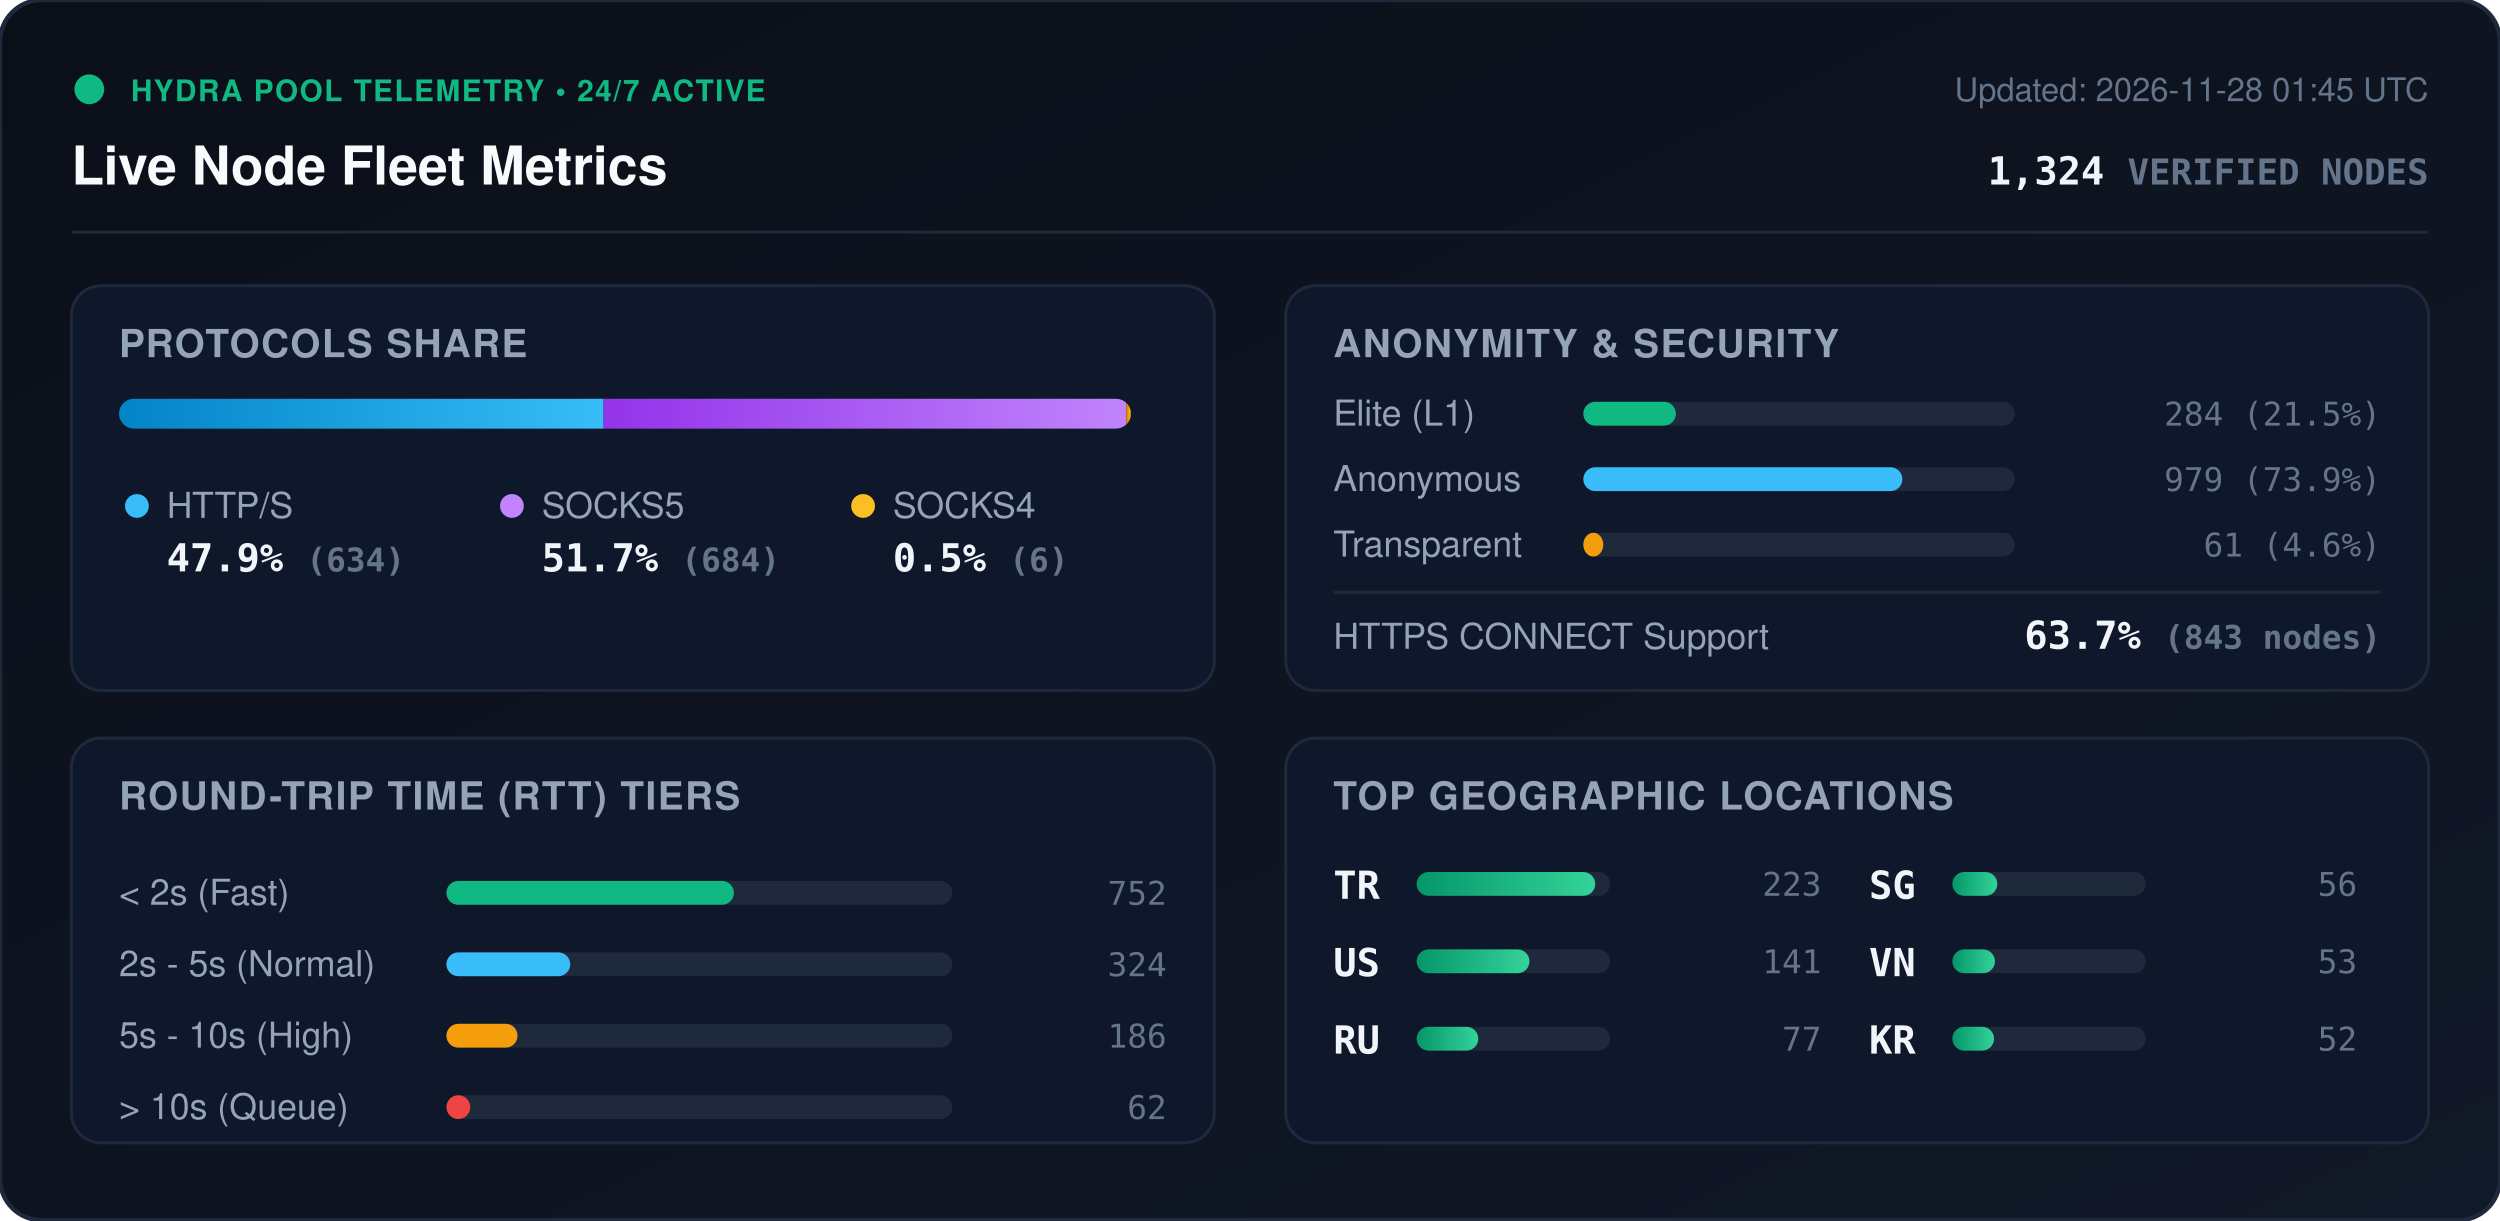
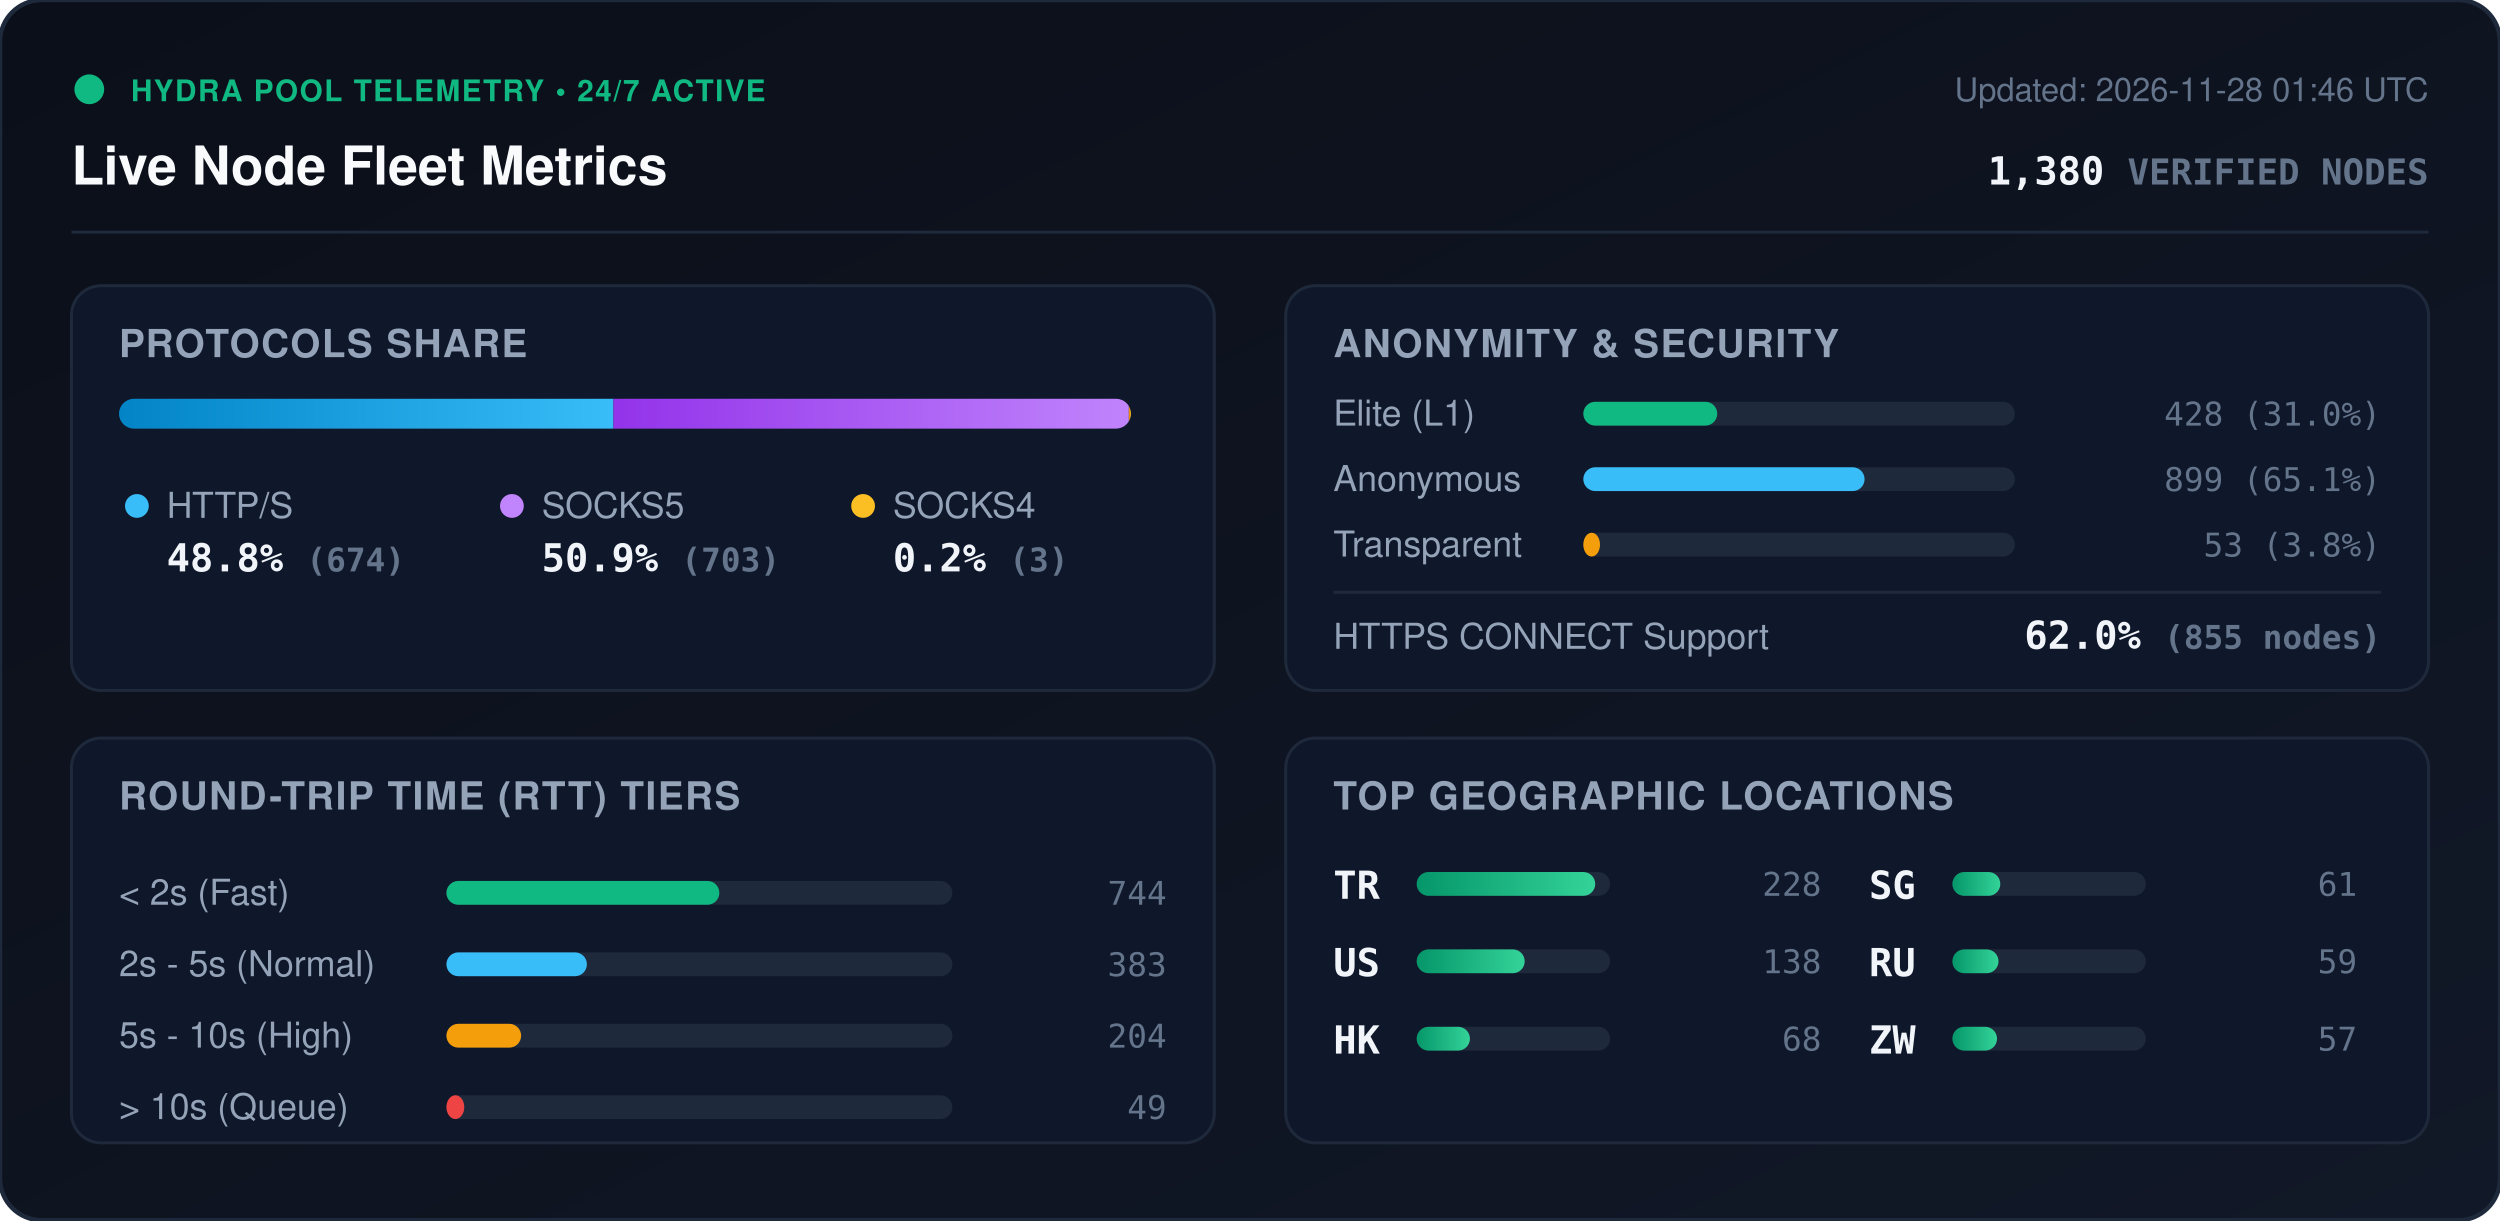
<svg xmlns="http://www.w3.org/2000/svg" viewBox="0 0 840 410" width="840" height="410" style="max-width: 100%; height: auto;">
  <defs>
    <linearGradient id="bg" x1="0%" y1="0%" x2="100%" y2="100%">
      <stop offset="0%" stop-color="#0b0f19" />
      <stop offset="100%" stop-color="#111827" />
    </linearGradient>
    <linearGradient id="bar-http" x1="0%" y1="0%" x2="100%" y2="0%">
      <stop offset="0%" stop-color="#0284c7" />
      <stop offset="100%" stop-color="#38bdf8" />
    </linearGradient>
    <linearGradient id="bar-socks5" x1="0%" y1="0%" x2="100%" y2="0%">
      <stop offset="0%" stop-color="#9333ea" />
      <stop offset="100%" stop-color="#c084fc" />
    </linearGradient>
    <linearGradient id="bar-socks4" x1="0%" y1="0%" x2="100%" y2="0%">
      <stop offset="0%" stop-color="#d97706" />
      <stop offset="100%" stop-color="#fbbf24" />
    </linearGradient>
    <linearGradient id="bar-green" x1="0%" y1="0%" x2="100%" y2="0%">
      <stop offset="0%" stop-color="#059669" />
      <stop offset="100%" stop-color="#34d399" />
    </linearGradient>
    <clipPath id="prog-track-clip">
      <rect width="340.0" height="10" rx="5" />
    </clipPath>
    <style>
      .title { font: 700 18px -apple-system, BlinkMacSystemFont, 'Segoe UI', Helvetica, Arial, sans-serif; fill: #f8fafc; }
      .sub { font: 500 11px -apple-system, BlinkMacSystemFont, 'Segoe UI', Helvetica, Arial, sans-serif; fill: #64748b; }
      .section-hdr { font: 600 13px -apple-system, BlinkMacSystemFont, 'Segoe UI', Helvetica, Arial, sans-serif; fill: #94a3b8; letter-spacing: 0.5px; }
      .metric-val { font: 700 13px -apple-system, BlinkMacSystemFont, 'Segoe UI', Helvetica, Arial, sans-serif; fill: #f1f5f9; }
      .metric-lbl { font: 500 12px -apple-system, BlinkMacSystemFont, 'Segoe UI', Helvetica, Arial, sans-serif; fill: #94a3b8; }
      .badge-txt { font: 700 10px -apple-system, BlinkMacSystemFont, 'Segoe UI', Helvetica, Arial, sans-serif; fill: #10b981; letter-spacing: 0.5px; }
      .mono { font-family: ui-monospace, SFMono-Regular, Menlo, Monaco, Consolas, monospace; }
      .pulse { animation: beacon 2s infinite ease-in-out; }
      @keyframes beacon { 0%, 100% { opacity: 1; } 50% { opacity: 0.35; } }
    </style>
  </defs>
  <rect width="840" height="410" rx="14" fill="url(#bg)" stroke="#1e293b" stroke-width="1.5" />
  <g transform="translate(24, 24)">
    <circle cx="6" cy="6" r="5" fill="#10b981" class="pulse" />
    <text x="20" y="10" class="badge-txt">HYDRA POOL TELEMETRY • 24/7 ACTIVE</text>
    <text x="0" y="38" class="title">Live Node Fleet Metrics</text>
-     <text x="792" y="10" text-anchor="end" class="sub">Updated: 2026-11-28 01:45 UTC</text>
-     <text x="792" y="38" text-anchor="end" class="metric-val mono" fill="#38bdf8">1,324 <tspan font-size="12" fill="#64748b">VERIFIED NODES</tspan>
+     <text x="792" y="10" text-anchor="end" class="sub">Updated: 2026-11-28 01:46 UTC</text>
+     <text x="792" y="38" text-anchor="end" class="metric-val mono" fill="#38bdf8">1,380 <tspan font-size="12" fill="#64748b">VERIFIED NODES</tspan>
    </text>
  </g>
  <line x1="24" y1="78" x2="816" y2="78" stroke="#1e293b" stroke-width="1" />
  <g transform="translate(24, 96)">
    <rect width="384" height="136" rx="10" fill="#0f172a" stroke="#1e293b" />
    <text x="16" y="24" class="section-hdr">PROTOCOLS SHARE</text>
    <g transform="translate(16, 38)">
      <rect width="340.0" height="10" rx="5" fill="#1e293b" />
      <g clip-path="url(#prog-track-clip)">
-         <rect x="0" width="162.8" height="10" fill="url(#bar-http)" />
-         <rect x="162.8" width="175.6" height="10" fill="url(#bar-socks5)" />
-         <rect x="338.4" width="1.5" height="10" fill="url(#bar-socks4)" />
+         <rect x="0" width="166.1" height="10" fill="url(#bar-http)" />
+         <rect x="166.1" width="173.2" height="10" fill="url(#bar-socks5)" />
+         <rect x="339.3" width="0.7" height="10" fill="url(#bar-socks4)" />
      </g>
    </g>
    <g transform="translate(16, 68)">
      <circle cx="6" cy="6" r="4" fill="#38bdf8" />
      <text x="16" y="10" class="metric-lbl">HTTP/S</text>
-       <text x="16" y="28" class="metric-val mono">47.9% <tspan font-size="11" fill="#64748b">(634)</tspan>
+       <text x="16" y="28" class="metric-val mono">48.8% <tspan font-size="11" fill="#64748b">(674)</tspan>
      </text>
      <circle cx="132" cy="6" r="4" fill="#c084fc" />
      <text x="142" y="10" class="metric-lbl">SOCKS5</text>
-       <text x="142" y="28" class="metric-val mono">51.7% <tspan font-size="11" fill="#64748b">(684)</tspan>
+       <text x="142" y="28" class="metric-val mono">50.9% <tspan font-size="11" fill="#64748b">(703)</tspan>
      </text>
      <circle cx="250" cy="6" r="4" fill="#fbbf24" />
      <text x="260" y="10" class="metric-lbl">SOCKS4</text>
-       <text x="260" y="28" class="metric-val mono">0.5% <tspan font-size="11" fill="#64748b">(6)</tspan>
+       <text x="260" y="28" class="metric-val mono">0.2% <tspan font-size="11" fill="#64748b">(3)</tspan>
      </text>
    </g>
  </g>
  <g transform="translate(432, 96)">
    <rect width="384" height="136" rx="10" fill="#0f172a" stroke="#1e293b" />
    <text x="16" y="24" class="section-hdr">ANONYMITY &amp; SECURITY</text>
    <text x="16" y="47" class="metric-lbl">Elite (L1)</text>
    <rect x="100" y="39" width="145.0" height="8" rx="4" fill="#1e293b" />
-     <rect x="100" y="39" width="31.1" height="8" rx="4" fill="#10b981" />
-     <text x="368" y="47" text-anchor="end" class="mono sub" fill="#e2e8f0">284 (21.5%)</text>
+     <rect x="100" y="39" width="45.0" height="8" rx="4" fill="#10b981" />
+     <text x="368" y="47" text-anchor="end" class="mono sub" fill="#e2e8f0">428 (31.0%)</text>
    <text x="16" y="69" class="metric-lbl">Anonymous</text>
    <rect x="100" y="61" width="145.0" height="8" rx="4" fill="#1e293b" />
-     <rect x="100" y="61" width="107.2" height="8" rx="4" fill="#38bdf8" />
-     <text x="368" y="69" text-anchor="end" class="mono sub" fill="#e2e8f0">979 (73.9%)</text>
+     <rect x="100" y="61" width="94.5" height="8" rx="4" fill="#38bdf8" />
+     <text x="368" y="69" text-anchor="end" class="mono sub" fill="#e2e8f0">899 (65.1%)</text>
    <text x="16" y="91" class="metric-lbl">Transparent</text>
    <rect x="100" y="83" width="145.0" height="8" rx="4" fill="#1e293b" />
-     <rect x="100" y="83" width="6.7" height="8" rx="4" fill="#f59e0b" />
-     <text x="368" y="91" text-anchor="end" class="mono sub" fill="#e2e8f0">61 (4.6%)</text>
+     <rect x="100" y="83" width="5.6" height="8" rx="4" fill="#f59e0b" />
+     <text x="368" y="91" text-anchor="end" class="mono sub" fill="#e2e8f0">53 (3.8%)</text>
    <line x1="16" y1="103" x2="368" y2="103" stroke="#1e293b" stroke-width="1" />
    <text x="16" y="122" class="metric-lbl">HTTPS CONNECT Support</text>
-     <text x="368" y="122" text-anchor="end" class="metric-val mono" fill="#34d399">63.7% <tspan font-size="11" fill="#64748b">(843 nodes)</tspan>
+     <text x="368" y="122" text-anchor="end" class="metric-val mono" fill="#34d399">62.0% <tspan font-size="11" fill="#64748b">(855 nodes)</tspan>
    </text>
  </g>
  <g transform="translate(24, 248)">
    <rect width="384" height="136" rx="10" fill="#0f172a" stroke="#1e293b" />
    <text x="16" y="24" class="section-hdr">ROUND-TRIP TIME (RTT) TIERS</text>
    <g transform="translate(16, 42)">
      <text x="0" y="14" class="metric-lbl">&lt; 2s (Fast)</text>
      <rect x="110" y="6" width="170" height="8" rx="4" fill="#1e293b" />
-       <rect x="110" y="6" width="96.6" height="8" rx="4" fill="#10b981" />
-       <text x="352" y="14" text-anchor="end" class="mono sub">752</text>
+       <rect x="110" y="6" width="91.7" height="8" rx="4" fill="#10b981" />
+       <text x="352" y="14" text-anchor="end" class="mono sub">744</text>
      <text x="0" y="38" class="metric-lbl">2s - 5s (Normal)</text>
      <rect x="110" y="30" width="170" height="8" rx="4" fill="#1e293b" />
-       <rect x="110" y="30" width="41.6" height="8" rx="4" fill="#38bdf8" />
-       <text x="352" y="38" text-anchor="end" class="mono sub">324</text>
+       <rect x="110" y="30" width="47.2" height="8" rx="4" fill="#38bdf8" />
+       <text x="352" y="38" text-anchor="end" class="mono sub">383</text>
      <text x="0" y="62" class="metric-lbl">5s - 10s (High)</text>
      <rect x="110" y="54" width="170" height="8" rx="4" fill="#1e293b" />
-       <rect x="110" y="54" width="23.9" height="8" rx="4" fill="#f59e0b" />
-       <text x="352" y="62" text-anchor="end" class="mono sub">186</text>
+       <rect x="110" y="54" width="25.1" height="8" rx="4" fill="#f59e0b" />
+       <text x="352" y="62" text-anchor="end" class="mono sub">204</text>
      <text x="0" y="86" class="metric-lbl">&gt; 10s (Queue)</text>
      <rect x="110" y="78" width="170" height="8" rx="4" fill="#1e293b" />
-       <rect x="110" y="78" width="8.0" height="8" rx="4" fill="#ef4444" />
-       <text x="352" y="86" text-anchor="end" class="mono sub">62</text>
+       <rect x="110" y="78" width="6.0" height="8" rx="4" fill="#ef4444" />
+       <text x="352" y="86" text-anchor="end" class="mono sub">49</text>
    </g>
  </g>
  <g transform="translate(432, 248)">
    <rect width="384" height="136" rx="10" fill="#0f172a" stroke="#1e293b" />
    <text x="16" y="24" class="section-hdr">TOP GEOGRAPHIC LOCATIONS</text>
    <g transform="translate(16, 42)">
      <g transform="translate(0, 0)">
        <text x="0" y="12" class="mono metric-val" font-size="12">TR</text>
        <rect x="28" y="3" width="65" height="8" rx="4" fill="#1e293b" />
        <rect x="28" y="3" width="60.0" height="8" rx="4" fill="url(#bar-green)" />
-         <text x="164" y="11" text-anchor="end" class="mono sub">223</text>
+         <text x="164" y="11" text-anchor="end" class="mono sub">228</text>
      </g>
      <g transform="translate(0, 26)">
        <text x="0" y="12" class="mono metric-val" font-size="12">US</text>
        <rect x="28" y="3" width="65" height="8" rx="4" fill="#1e293b" />
-         <rect x="28" y="3" width="37.9" height="8" rx="4" fill="url(#bar-green)" />
-         <text x="164" y="11" text-anchor="end" class="mono sub">141</text>
+         <rect x="28" y="3" width="36.3" height="8" rx="4" fill="url(#bar-green)" />
+         <text x="164" y="11" text-anchor="end" class="mono sub">138</text>
      </g>
      <g transform="translate(0, 52)">
-         <text x="0" y="12" class="mono metric-val" font-size="12">RU</text>
+         <text x="0" y="12" class="mono metric-val" font-size="12">HK</text>
        <rect x="28" y="3" width="65" height="8" rx="4" fill="#1e293b" />
-         <rect x="28" y="3" width="20.7" height="8" rx="4" fill="url(#bar-green)" />
-         <text x="164" y="11" text-anchor="end" class="mono sub">77</text>
+         <rect x="28" y="3" width="17.9" height="8" rx="4" fill="url(#bar-green)" />
+         <text x="164" y="11" text-anchor="end" class="mono sub">68</text>
      </g>
      <g transform="translate(180, 0)">
        <text x="0" y="12" class="mono metric-val" font-size="12">SG</text>
        <rect x="28" y="3" width="65" height="8" rx="4" fill="#1e293b" />
-         <rect x="28" y="3" width="15.1" height="8" rx="4" fill="url(#bar-green)" />
-         <text x="164" y="11" text-anchor="end" class="mono sub">56</text>
+         <rect x="28" y="3" width="16.1" height="8" rx="4" fill="url(#bar-green)" />
+         <text x="164" y="11" text-anchor="end" class="mono sub">61</text>
      </g>
      <g transform="translate(180, 26)">
-         <text x="0" y="12" class="mono metric-val" font-size="12">VN</text>
+         <text x="0" y="12" class="mono metric-val" font-size="12">RU</text>
        <rect x="28" y="3" width="65" height="8" rx="4" fill="#1e293b" />
-         <rect x="28" y="3" width="14.3" height="8" rx="4" fill="url(#bar-green)" />
-         <text x="164" y="11" text-anchor="end" class="mono sub">53</text>
+         <rect x="28" y="3" width="15.5" height="8" rx="4" fill="url(#bar-green)" />
+         <text x="164" y="11" text-anchor="end" class="mono sub">59</text>
      </g>
      <g transform="translate(180, 52)">
-         <text x="0" y="12" class="mono metric-val" font-size="12">KR</text>
+         <text x="0" y="12" class="mono metric-val" font-size="12">ZW</text>
        <rect x="28" y="3" width="65" height="8" rx="4" fill="#1e293b" />
-         <rect x="28" y="3" width="14.0" height="8" rx="4" fill="url(#bar-green)" />
-         <text x="164" y="11" text-anchor="end" class="mono sub">52</text>
+         <rect x="28" y="3" width="15.0" height="8" rx="4" fill="url(#bar-green)" />
+         <text x="164" y="11" text-anchor="end" class="mono sub">57</text>
      </g>
    </g>
  </g>
</svg>
